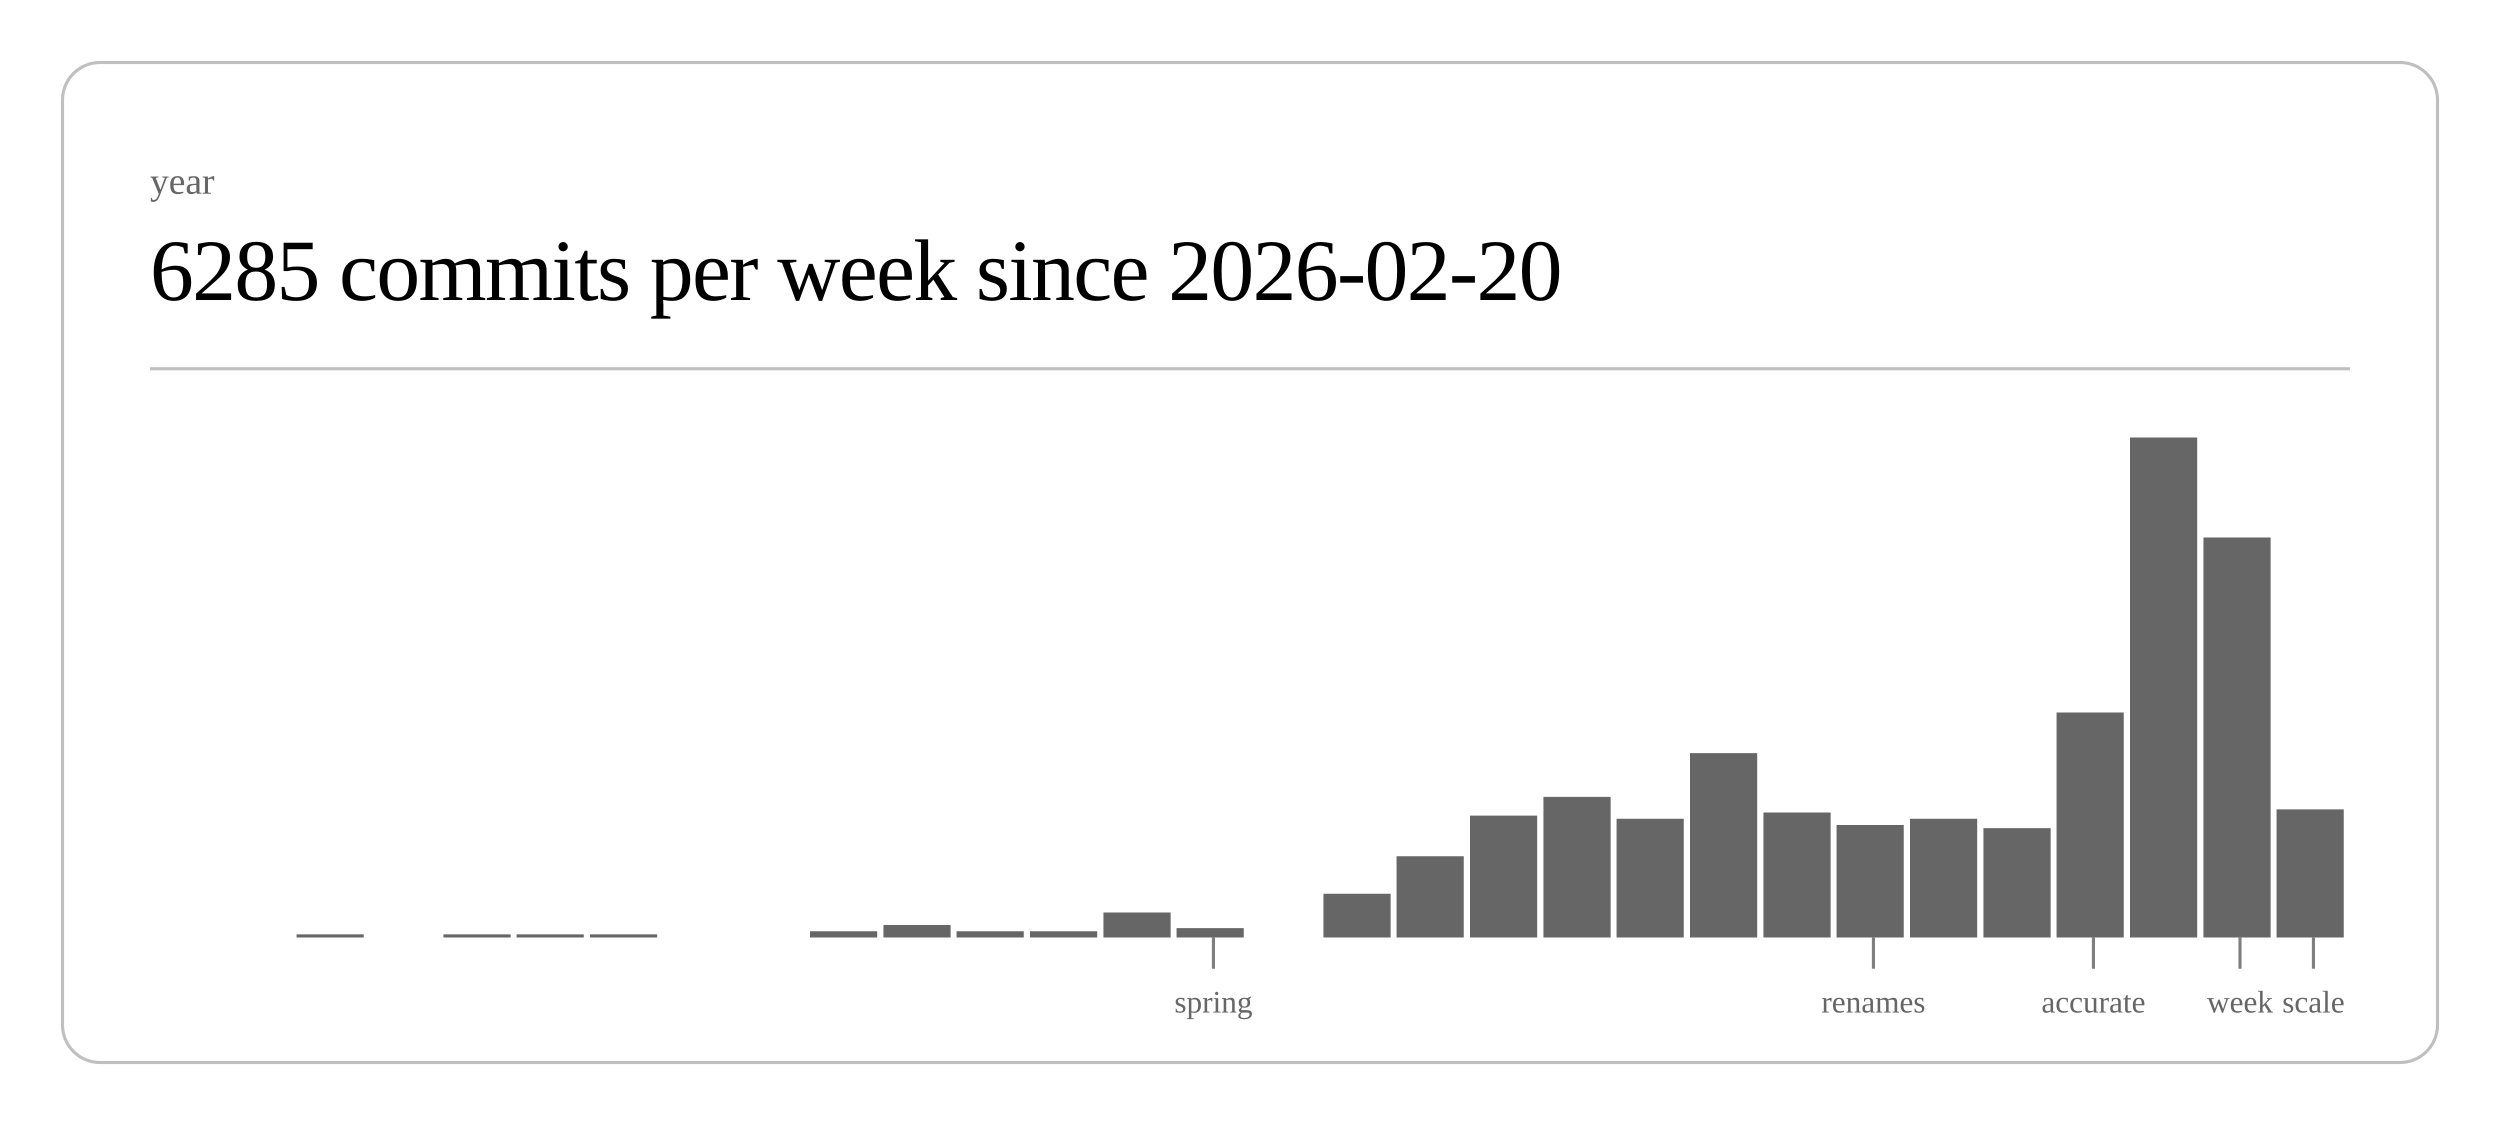
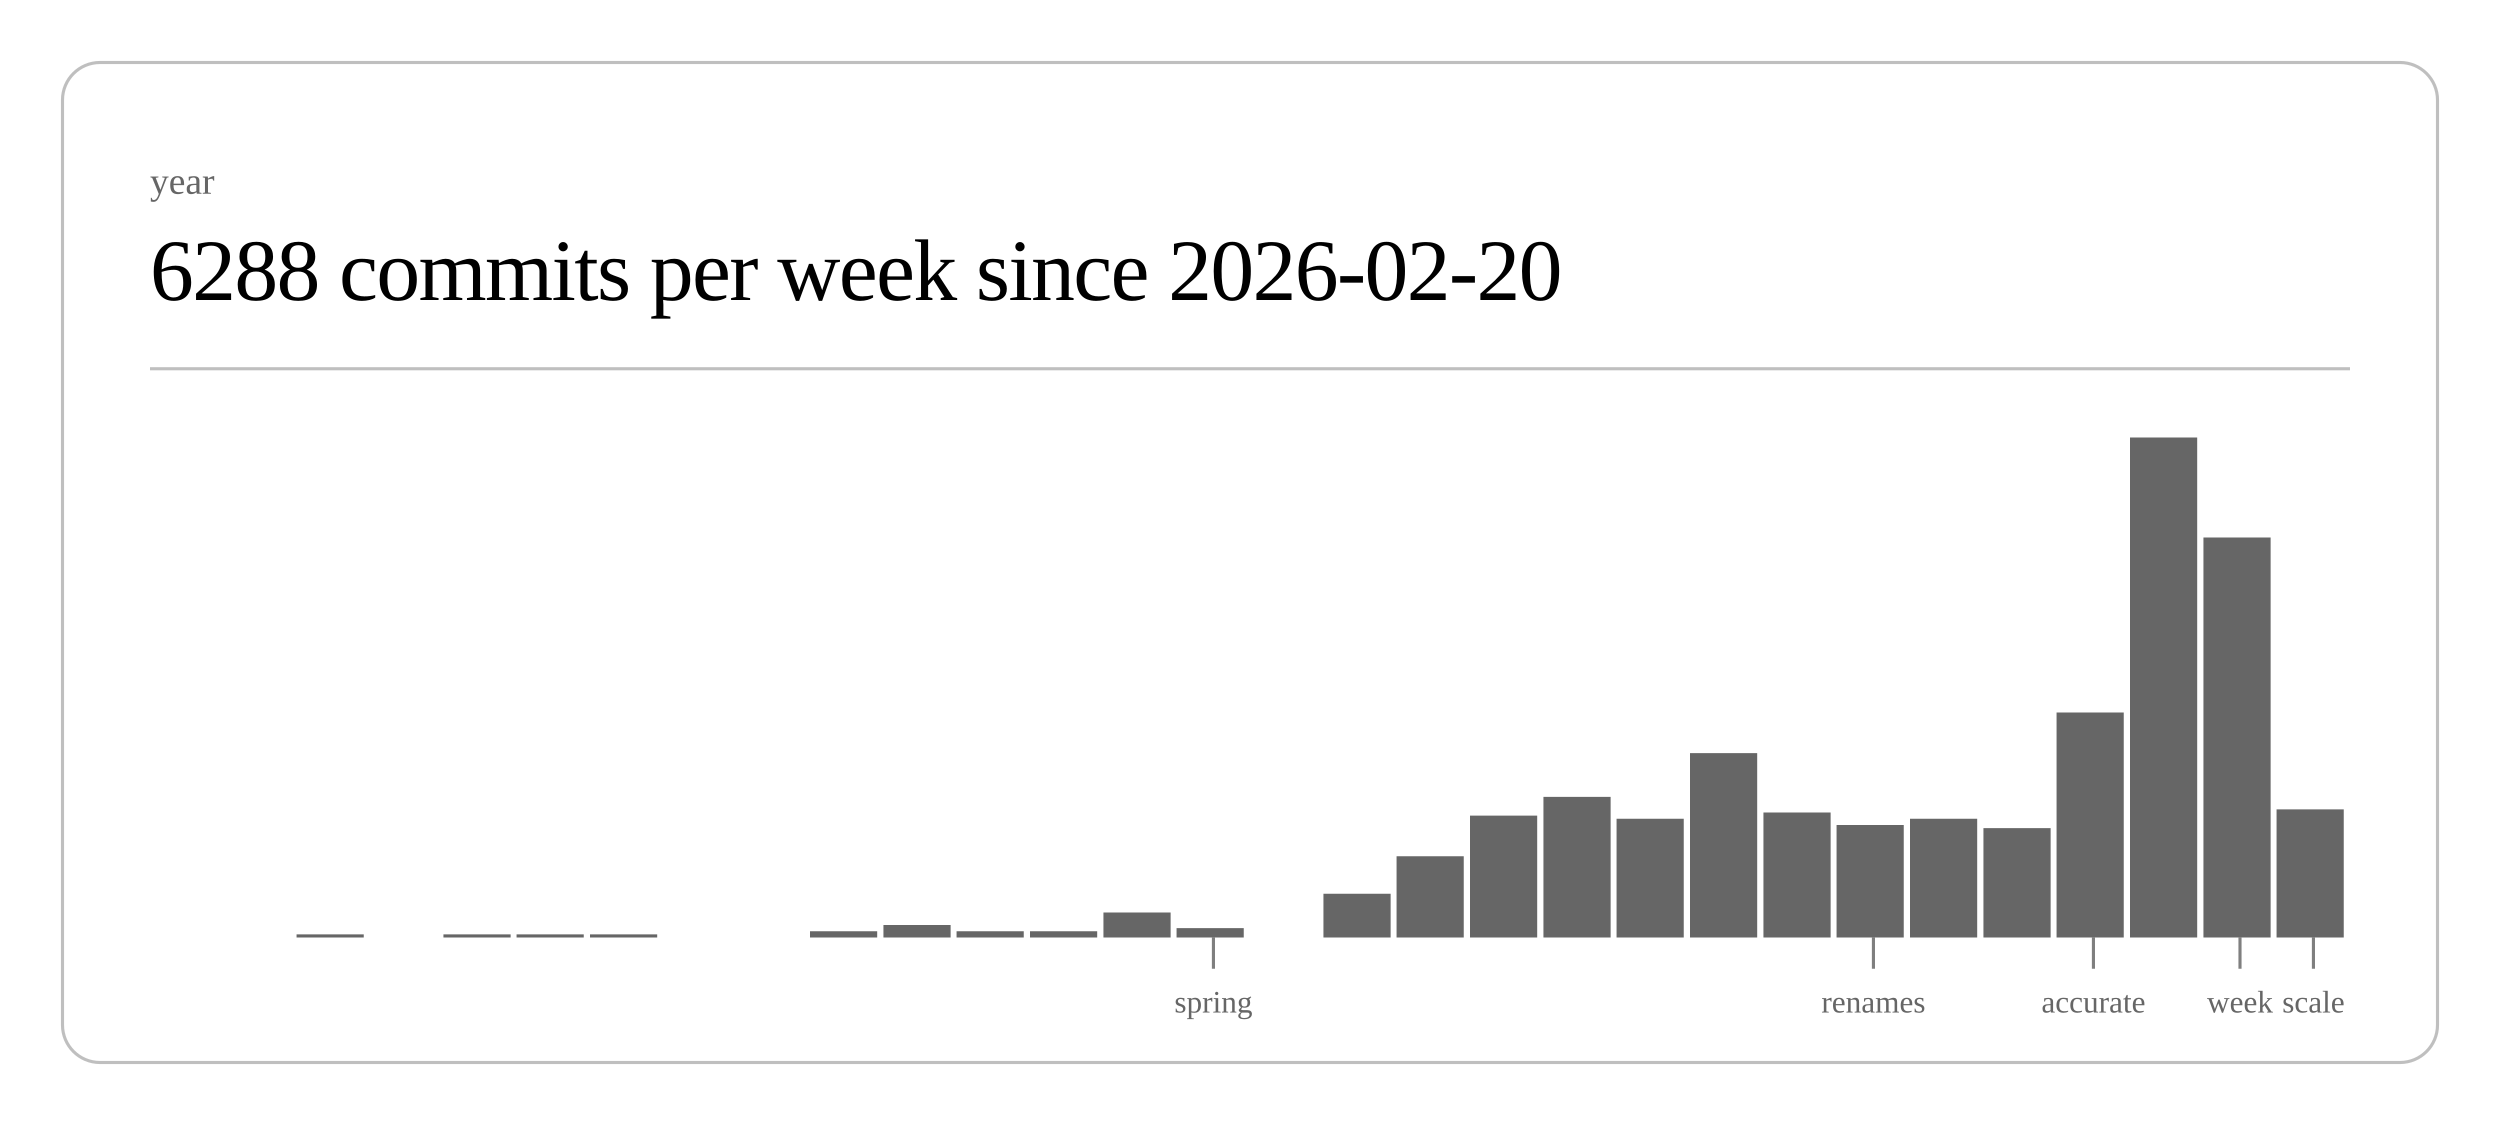
<svg xmlns="http://www.w3.org/2000/svg" class="post-header-svg" viewBox="0 0 800 360" width="800" height="360">
  <rect x="20" y="20" width="760" height="320" rx="12" ry="12" fill="none" stroke="currentColor" stroke-width="1" opacity="0.25" />
  <text fill="currentColor" x="48" y="62" font-size="12" opacity="0.6">year</text>
-   <text fill="currentColor" x="48" y="96" font-size="28" font-weight="300" letter-spacing="-0.5">6285 commits per week since 2026-02-20</text>
+   <text fill="currentColor" x="48" y="96" font-size="28" font-weight="300" letter-spacing="-0.5">6288 commits per week since 2026-02-20</text>
  <line stroke="currentColor" x1="48" y1="118" x2="752" y2="118" stroke-width="1" opacity="0.25" />
  <rect x="94.9" y="299" width="21.5" height="1" fill="currentColor" opacity="0.6" />
  <rect x="141.9" y="299" width="21.5" height="1" fill="currentColor" opacity="0.6" />
  <rect x="165.3" y="299" width="21.5" height="1" fill="currentColor" opacity="0.6" />
  <rect x="188.8" y="299" width="21.5" height="1" fill="currentColor" opacity="0.6" />
  <rect x="259.2" y="298" width="21.5" height="2" fill="currentColor" opacity="0.6" />
  <rect x="282.7" y="296" width="21.5" height="4" fill="currentColor" opacity="0.6" />
  <rect x="306.1" y="298" width="21.5" height="2" fill="currentColor" opacity="0.6" />
  <rect x="329.6" y="298" width="21.5" height="2" fill="currentColor" opacity="0.6" />
  <rect x="353.1" y="292" width="21.5" height="8" fill="currentColor" opacity="0.6" />
  <rect x="376.5" y="297" width="21.5" height="3" fill="currentColor" opacity="0.6" />
  <rect x="423.5" y="286" width="21.5" height="14" fill="currentColor" opacity="0.6" />
  <rect x="446.9" y="274" width="21.5" height="26" fill="currentColor" opacity="0.6" />
  <rect x="470.4" y="261" width="21.5" height="39" fill="currentColor" opacity="0.6" />
  <rect x="493.9" y="255" width="21.5" height="45" fill="currentColor" opacity="0.6" />
  <rect x="517.3" y="262" width="21.5" height="38" fill="currentColor" opacity="0.6" />
  <rect x="540.8" y="241" width="21.5" height="59" fill="currentColor" opacity="0.6" />
  <rect x="564.3" y="260" width="21.5" height="40" fill="currentColor" opacity="0.6" />
  <rect x="587.7" y="264" width="21.5" height="36" fill="currentColor" opacity="0.6" />
  <rect x="611.2" y="262" width="21.5" height="38" fill="currentColor" opacity="0.6" />
  <rect x="634.7" y="265" width="21.5" height="35" fill="currentColor" opacity="0.6" />
  <rect x="658.1" y="228" width="21.5" height="72" fill="currentColor" opacity="0.6" />
  <rect x="681.6" y="140" width="21.5" height="160" fill="currentColor" opacity="0.6" />
  <rect x="705.1" y="172" width="21.5" height="128" fill="currentColor" opacity="0.6" />
  <rect x="728.5" y="259" width="21.5" height="41" fill="currentColor" opacity="0.6" />
  <line stroke="currentColor" x1="388.3" y1="300" x2="388.3" y2="310" stroke-width="1" opacity="0.5" />
  <text fill="currentColor" x="388.3" y="324" font-size="10" opacity="0.6" text-anchor="middle">spring</text>
  <line stroke="currentColor" x1="599.5" y1="300" x2="599.5" y2="310" stroke-width="1" opacity="0.5" />
  <text fill="currentColor" x="599.5" y="324" font-size="10" opacity="0.6" text-anchor="middle">renames</text>
  <line stroke="currentColor" x1="669.9" y1="300" x2="669.9" y2="310" stroke-width="1" opacity="0.5" />
  <text fill="currentColor" x="669.9" y="324" font-size="10" opacity="0.6" text-anchor="middle">accurate</text>
  <line stroke="currentColor" x1="716.8" y1="300" x2="716.8" y2="310" stroke-width="1" opacity="0.5" />
  <text fill="currentColor" x="716.8" y="324" font-size="10" opacity="0.6" text-anchor="middle">week</text>
  <line stroke="currentColor" x1="740.3" y1="300" x2="740.3" y2="310" stroke-width="1" opacity="0.5" />
  <text fill="currentColor" x="740.3" y="324" font-size="10" opacity="0.6" text-anchor="middle">scale</text>
</svg>
